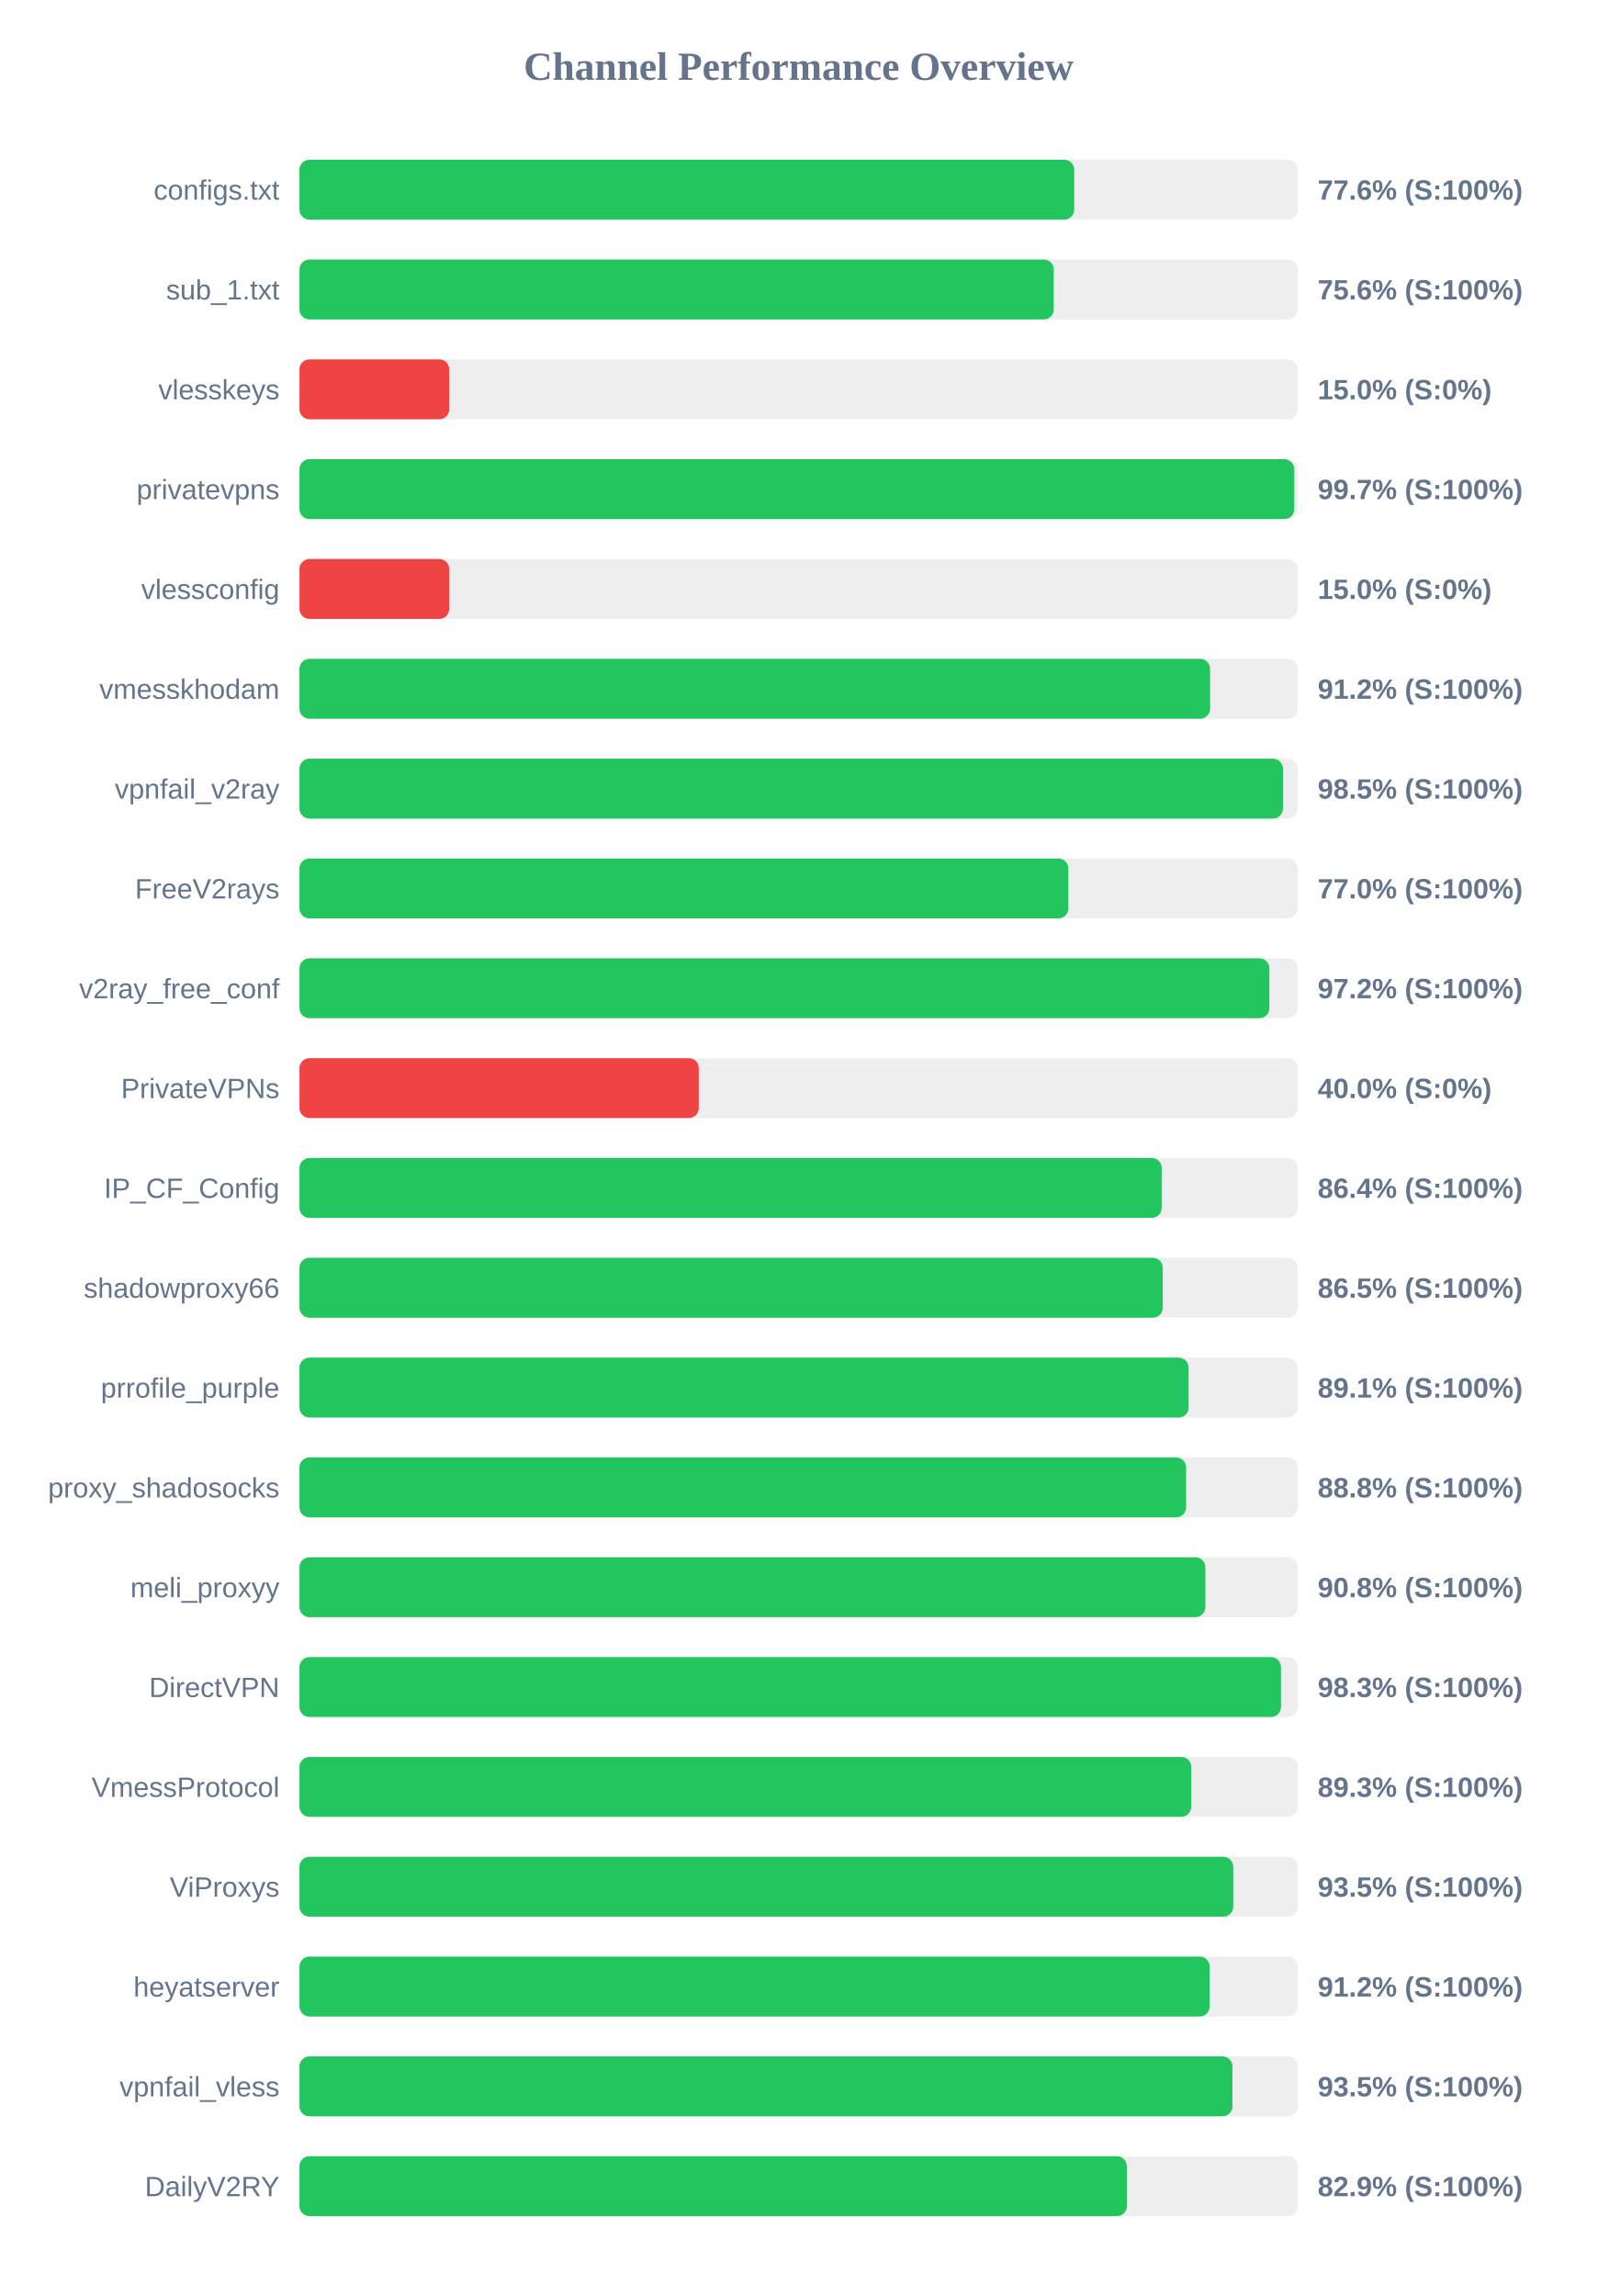
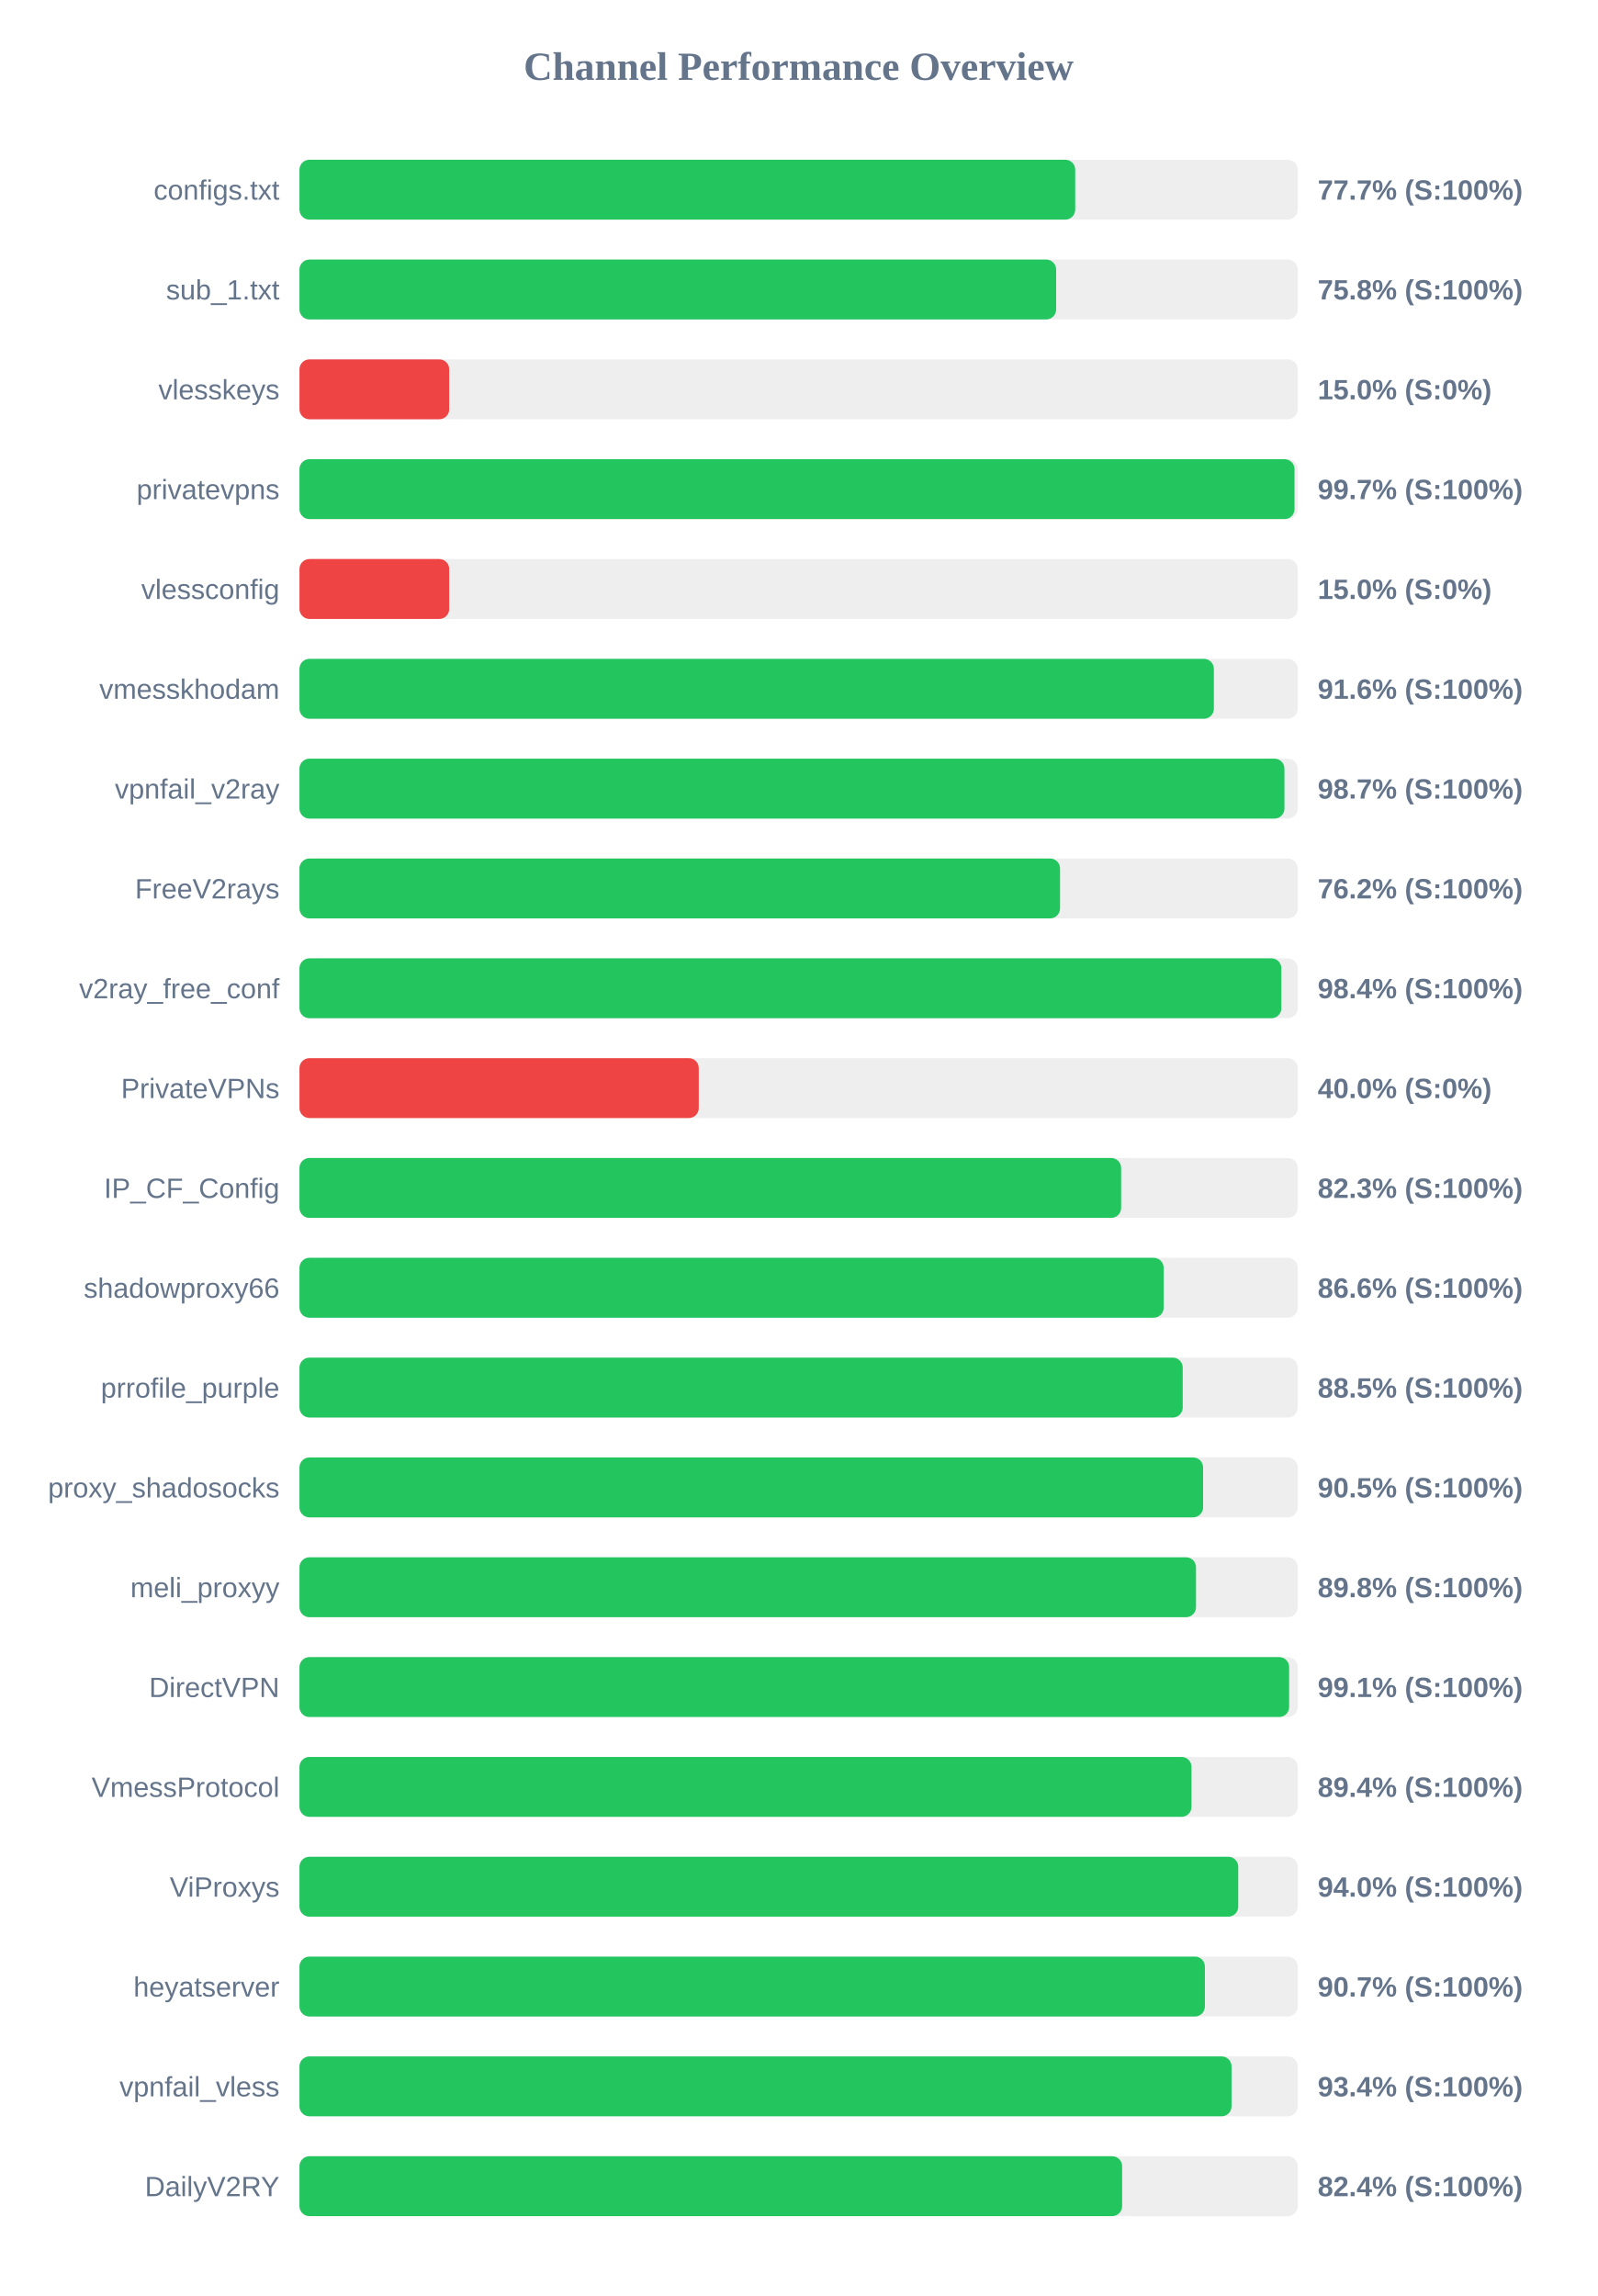
<svg xmlns="http://www.w3.org/2000/svg" width="800" height="1150" version="1.1">
  <style>
        .row { font: 14px Arial; fill: #64748b; }
        .score { font: bold 14px Arial; fill: #64748b; }
    </style>
  <text x="400" y="40" text-anchor="middle" font-size="20px" font-weight="bold" fill="#64748b">Channel Performance Overview</text>
  <rect x="150" y="80" width="500" height="30" fill="#eee" rx="5" />
-   <rect x="150" y="80" width="388.05" height="30" fill="#22c55e" rx="5" />
+   <rect x="150" y="80" width="388.55" height="30" fill="#22c55e" rx="5" />
  <text x="140" y="100" text-anchor="end" class="row">configs.txt</text>
-   <text x="660" y="100" text-anchor="start" class="score">77.6% (S:100%)</text>
+   <text x="660" y="100" text-anchor="start" class="score">77.7% (S:100%)</text>
  <rect x="150" y="130" width="500" height="30" fill="#eee" rx="5" />
-   <rect x="150" y="130" width="377.8" height="30" fill="#22c55e" rx="5" />
+   <rect x="150" y="130" width="379.0" height="30" fill="#22c55e" rx="5" />
  <text x="140" y="150" text-anchor="end" class="row">sub_1.txt</text>
-   <text x="660" y="150" text-anchor="start" class="score">75.6% (S:100%)</text>
+   <text x="660" y="150" text-anchor="start" class="score">75.8% (S:100%)</text>
  <rect x="150" y="180" width="500" height="30" fill="#eee" rx="5" />
  <rect x="150" y="180" width="75.0" height="30" fill="#ef4444" rx="5" />
  <text x="140" y="200" text-anchor="end" class="row">vlesskeys</text>
  <text x="660" y="200" text-anchor="start" class="score">15.0% (S:0%)</text>
  <rect x="150" y="230" width="500" height="30" fill="#eee" rx="5" />
-   <rect x="150" y="230" width="498.25" height="30" fill="#22c55e" rx="5" />
+   <rect x="150" y="230" width="498.4" height="30" fill="#22c55e" rx="5" />
  <text x="140" y="250" text-anchor="end" class="row">privatevpns</text>
  <text x="660" y="250" text-anchor="start" class="score">99.7% (S:100%)</text>
  <rect x="150" y="280" width="500" height="30" fill="#eee" rx="5" />
  <rect x="150" y="280" width="75.0" height="30" fill="#ef4444" rx="5" />
  <text x="140" y="300" text-anchor="end" class="row">vlessconfig</text>
  <text x="660" y="300" text-anchor="start" class="score">15.0% (S:0%)</text>
  <rect x="150" y="330" width="500" height="30" fill="#eee" rx="5" />
-   <rect x="150" y="330" width="456.1" height="30" fill="#22c55e" rx="5" />
+   <rect x="150" y="330" width="458.0" height="30" fill="#22c55e" rx="5" />
  <text x="140" y="350" text-anchor="end" class="row">vmesskhodam</text>
-   <text x="660" y="350" text-anchor="start" class="score">91.2% (S:100%)</text>
+   <text x="660" y="350" text-anchor="start" class="score">91.6% (S:100%)</text>
  <rect x="150" y="380" width="500" height="30" fill="#eee" rx="5" />
-   <rect x="150" y="380" width="492.6" height="30" fill="#22c55e" rx="5" />
+   <rect x="150" y="380" width="493.35" height="30" fill="#22c55e" rx="5" />
  <text x="140" y="400" text-anchor="end" class="row">vpnfail_v2ray</text>
-   <text x="660" y="400" text-anchor="start" class="score">98.5% (S:100%)</text>
+   <text x="660" y="400" text-anchor="start" class="score">98.7% (S:100%)</text>
  <rect x="150" y="430" width="500" height="30" fill="#eee" rx="5" />
-   <rect x="150" y="430" width="385.1" height="30" fill="#22c55e" rx="5" />
+   <rect x="150" y="430" width="380.95" height="30" fill="#22c55e" rx="5" />
  <text x="140" y="450" text-anchor="end" class="row">FreeV2rays</text>
-   <text x="660" y="450" text-anchor="start" class="score">77.0% (S:100%)</text>
+   <text x="660" y="450" text-anchor="start" class="score">76.2% (S:100%)</text>
  <rect x="150" y="480" width="500" height="30" fill="#eee" rx="5" />
-   <rect x="150" y="480" width="485.8" height="30" fill="#22c55e" rx="5" />
+   <rect x="150" y="480" width="491.8" height="30" fill="#22c55e" rx="5" />
  <text x="140" y="500" text-anchor="end" class="row">v2ray_free_conf</text>
-   <text x="660" y="500" text-anchor="start" class="score">97.2% (S:100%)</text>
+   <text x="660" y="500" text-anchor="start" class="score">98.4% (S:100%)</text>
  <rect x="150" y="530" width="500" height="30" fill="#eee" rx="5" />
  <rect x="150" y="530" width="200.0" height="30" fill="#ef4444" rx="5" />
  <text x="140" y="550" text-anchor="end" class="row">PrivateVPNs</text>
  <text x="660" y="550" text-anchor="start" class="score">40.0% (S:0%)</text>
  <rect x="150" y="580" width="500" height="30" fill="#eee" rx="5" />
-   <rect x="150" y="580" width="431.85" height="30" fill="#22c55e" rx="5" />
+   <rect x="150" y="580" width="411.55" height="30" fill="#22c55e" rx="5" />
  <text x="140" y="600" text-anchor="end" class="row">IP_CF_Config</text>
-   <text x="660" y="600" text-anchor="start" class="score">86.4% (S:100%)</text>
+   <text x="660" y="600" text-anchor="start" class="score">82.3% (S:100%)</text>
  <rect x="150" y="630" width="500" height="30" fill="#eee" rx="5" />
-   <rect x="150" y="630" width="432.4" height="30" fill="#22c55e" rx="5" />
+   <rect x="150" y="630" width="432.85" height="30" fill="#22c55e" rx="5" />
  <text x="140" y="650" text-anchor="end" class="row">shadowproxy66</text>
-   <text x="660" y="650" text-anchor="start" class="score">86.5% (S:100%)</text>
+   <text x="660" y="650" text-anchor="start" class="score">86.6% (S:100%)</text>
  <rect x="150" y="680" width="500" height="30" fill="#eee" rx="5" />
-   <rect x="150" y="680" width="445.35" height="30" fill="#22c55e" rx="5" />
+   <rect x="150" y="680" width="442.4" height="30" fill="#22c55e" rx="5" />
  <text x="140" y="700" text-anchor="end" class="row">prrofile_purple</text>
-   <text x="660" y="700" text-anchor="start" class="score">89.1% (S:100%)</text>
+   <text x="660" y="700" text-anchor="start" class="score">88.5% (S:100%)</text>
  <rect x="150" y="730" width="500" height="30" fill="#eee" rx="5" />
-   <rect x="150" y="730" width="444.1" height="30" fill="#22c55e" rx="5" />
+   <rect x="150" y="730" width="452.6" height="30" fill="#22c55e" rx="5" />
  <text x="140" y="750" text-anchor="end" class="row">proxy_shadosocks</text>
-   <text x="660" y="750" text-anchor="start" class="score">88.8% (S:100%)</text>
+   <text x="660" y="750" text-anchor="start" class="score">90.5% (S:100%)</text>
  <rect x="150" y="780" width="500" height="30" fill="#eee" rx="5" />
-   <rect x="150" y="780" width="453.75" height="30" fill="#22c55e" rx="5" />
+   <rect x="150" y="780" width="449.05" height="30" fill="#22c55e" rx="5" />
  <text x="140" y="800" text-anchor="end" class="row">meli_proxyy</text>
-   <text x="660" y="800" text-anchor="start" class="score">90.8% (S:100%)</text>
+   <text x="660" y="800" text-anchor="start" class="score">89.8% (S:100%)</text>
  <rect x="150" y="830" width="500" height="30" fill="#eee" rx="5" />
-   <rect x="150" y="830" width="491.6" height="30" fill="#22c55e" rx="5" />
+   <rect x="150" y="830" width="495.7" height="30" fill="#22c55e" rx="5" />
  <text x="140" y="850" text-anchor="end" class="row">DirectVPN</text>
-   <text x="660" y="850" text-anchor="start" class="score">98.3% (S:100%)</text>
+   <text x="660" y="850" text-anchor="start" class="score">99.1% (S:100%)</text>
  <rect x="150" y="880" width="500" height="30" fill="#eee" rx="5" />
-   <rect x="150" y="880" width="446.65" height="30" fill="#22c55e" rx="5" />
+   <rect x="150" y="880" width="446.8" height="30" fill="#22c55e" rx="5" />
  <text x="140" y="900" text-anchor="end" class="row">VmessProtocol</text>
-   <text x="660" y="900" text-anchor="start" class="score">89.3% (S:100%)</text>
+   <text x="660" y="900" text-anchor="start" class="score">89.4% (S:100%)</text>
  <rect x="150" y="930" width="500" height="30" fill="#eee" rx="5" />
-   <rect x="150" y="930" width="467.7" height="30" fill="#22c55e" rx="5" />
+   <rect x="150" y="930" width="470.2" height="30" fill="#22c55e" rx="5" />
  <text x="140" y="950" text-anchor="end" class="row">ViProxys</text>
-   <text x="660" y="950" text-anchor="start" class="score">93.5% (S:100%)</text>
+   <text x="660" y="950" text-anchor="start" class="score">94.0% (S:100%)</text>
  <rect x="150" y="980" width="500" height="30" fill="#eee" rx="5" />
-   <rect x="150" y="980" width="455.9" height="30" fill="#22c55e" rx="5" />
+   <rect x="150" y="980" width="453.5" height="30" fill="#22c55e" rx="5" />
  <text x="140" y="1000" text-anchor="end" class="row">heyatserver</text>
-   <text x="660" y="1000" text-anchor="start" class="score">91.2% (S:100%)</text>
+   <text x="660" y="1000" text-anchor="start" class="score">90.7% (S:100%)</text>
  <rect x="150" y="1030" width="500" height="30" fill="#eee" rx="5" />
-   <rect x="150" y="1030" width="467.3" height="30" fill="#22c55e" rx="5" />
+   <rect x="150" y="1030" width="466.85" height="30" fill="#22c55e" rx="5" />
  <text x="140" y="1050" text-anchor="end" class="row">vpnfail_vless</text>
-   <text x="660" y="1050" text-anchor="start" class="score">93.5% (S:100%)</text>
+   <text x="660" y="1050" text-anchor="start" class="score">93.4% (S:100%)</text>
  <rect x="150" y="1080" width="500" height="30" fill="#eee" rx="5" />
-   <rect x="150" y="1080" width="414.4" height="30" fill="#22c55e" rx="5" />
+   <rect x="150" y="1080" width="412.05" height="30" fill="#22c55e" rx="5" />
  <text x="140" y="1100" text-anchor="end" class="row">DailyV2RY</text>
-   <text x="660" y="1100" text-anchor="start" class="score">82.9% (S:100%)</text>
+   <text x="660" y="1100" text-anchor="start" class="score">82.4% (S:100%)</text>
</svg>
